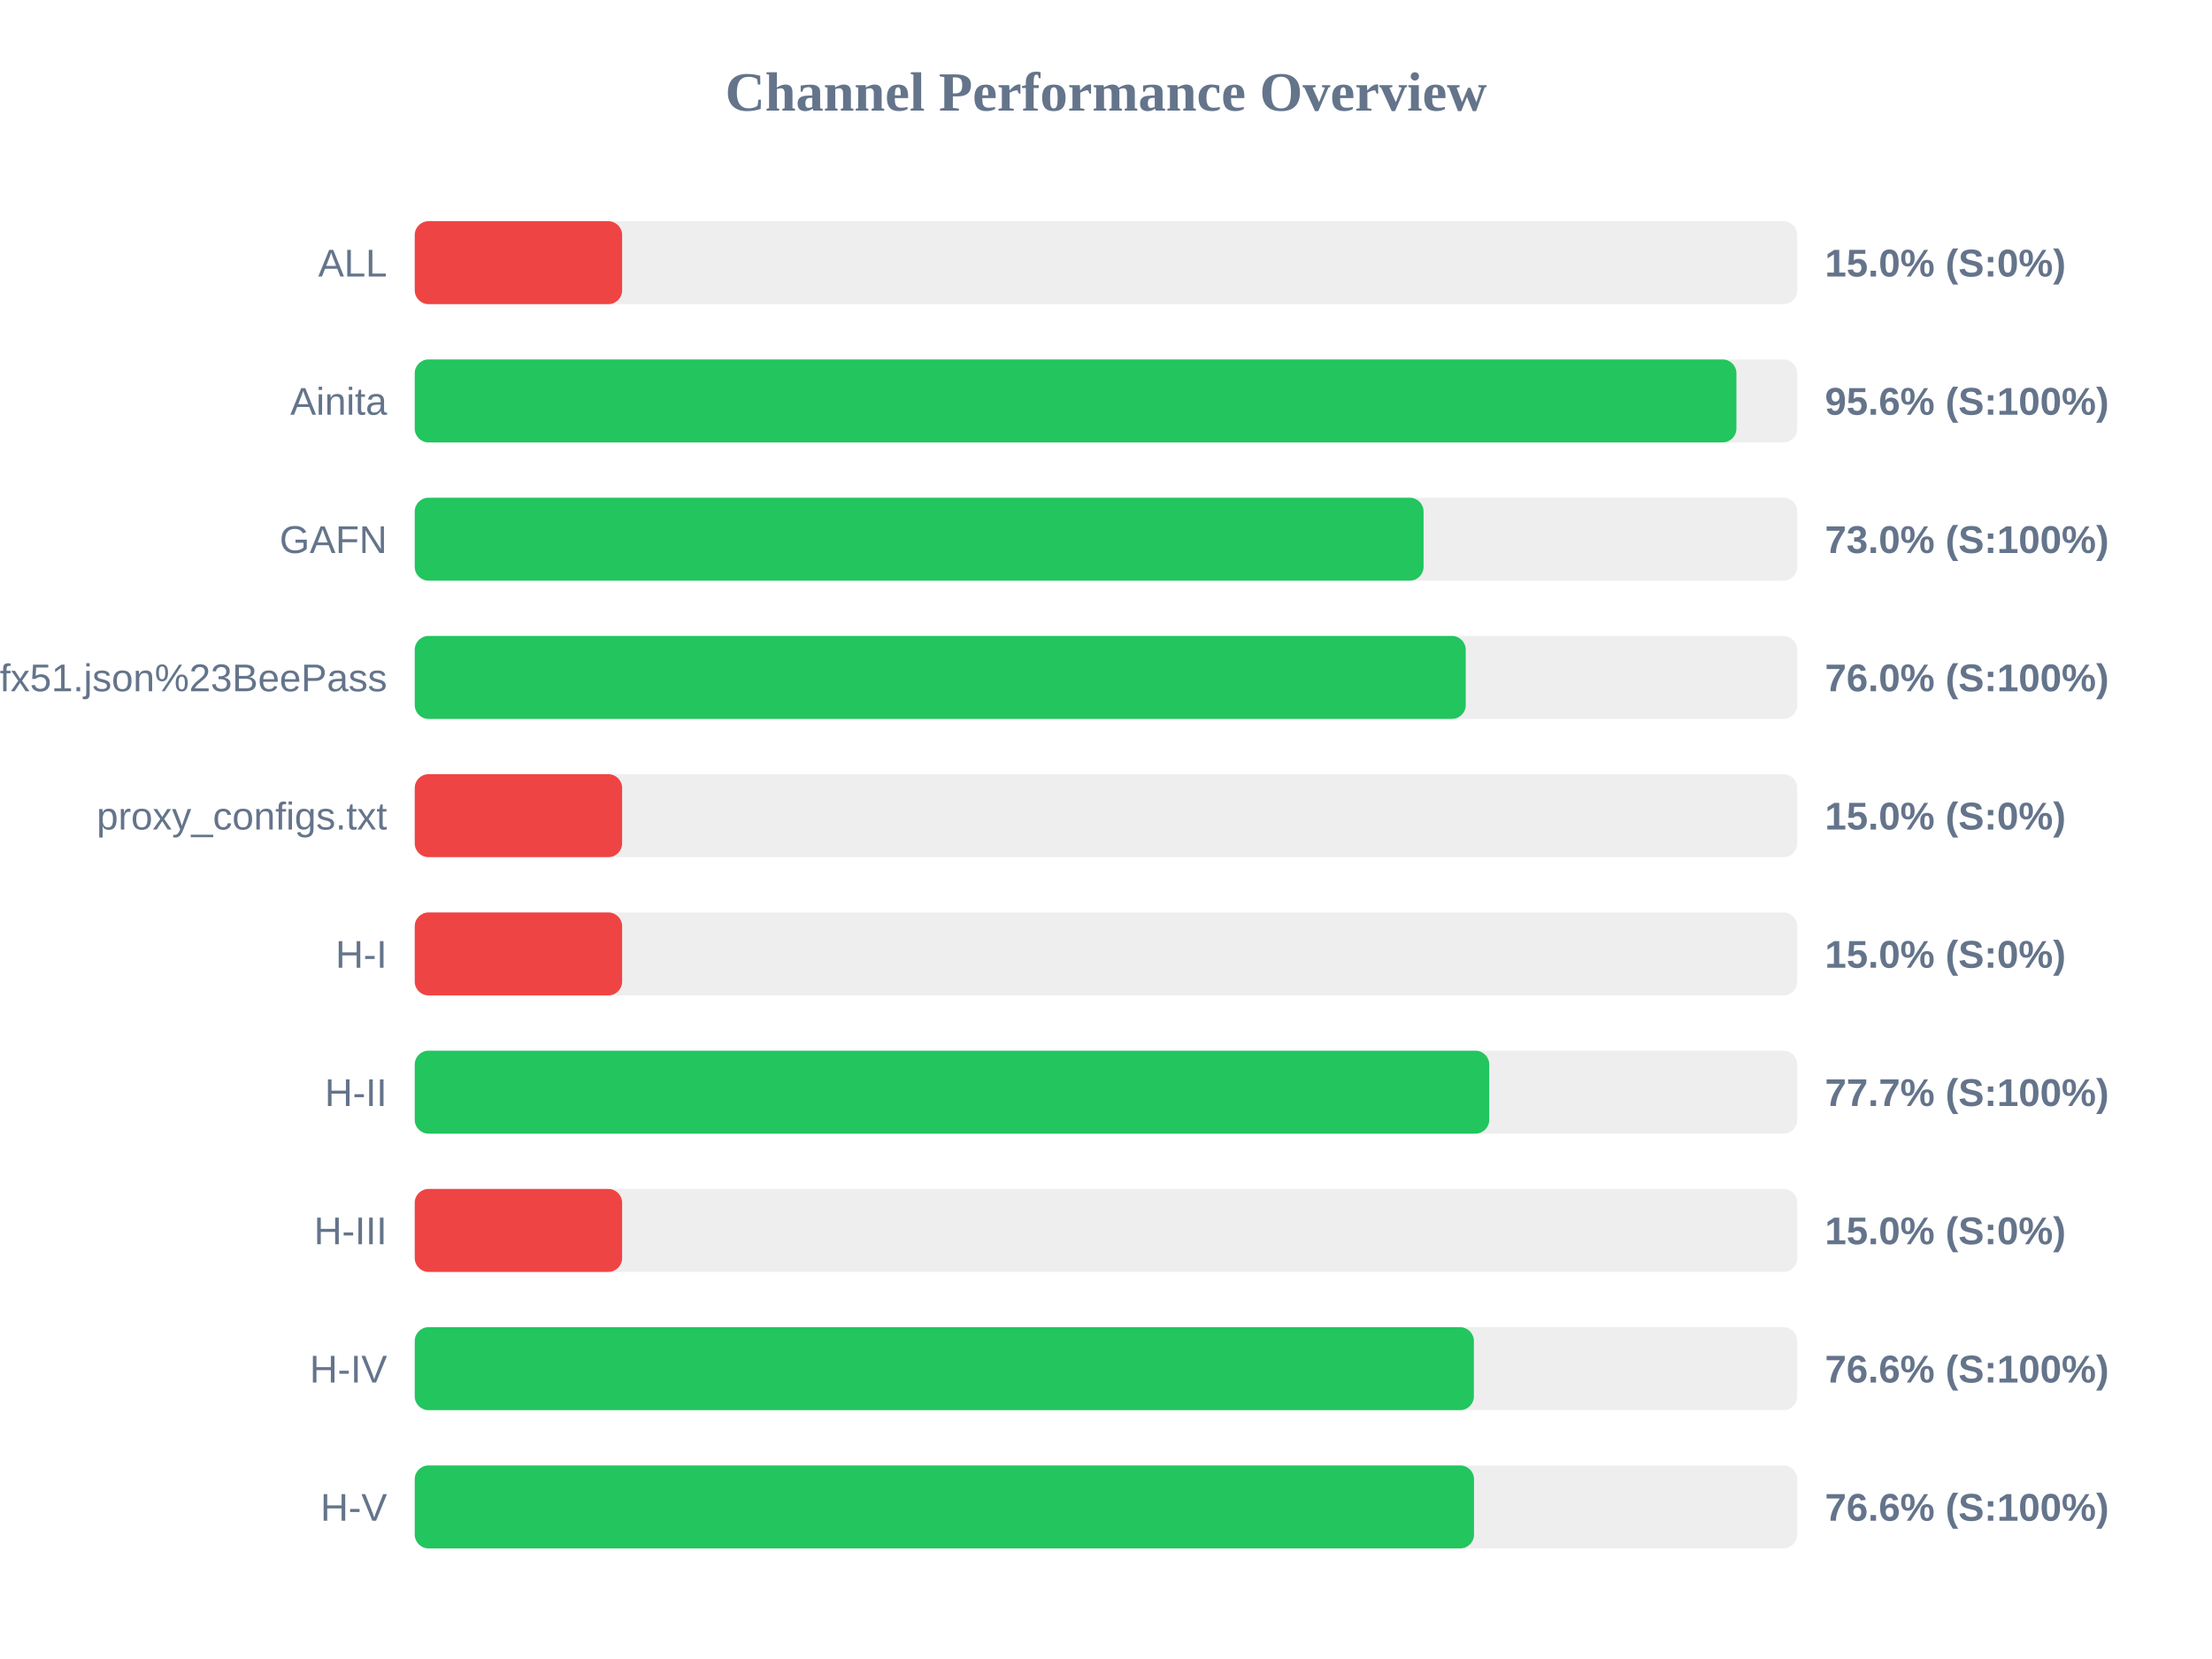
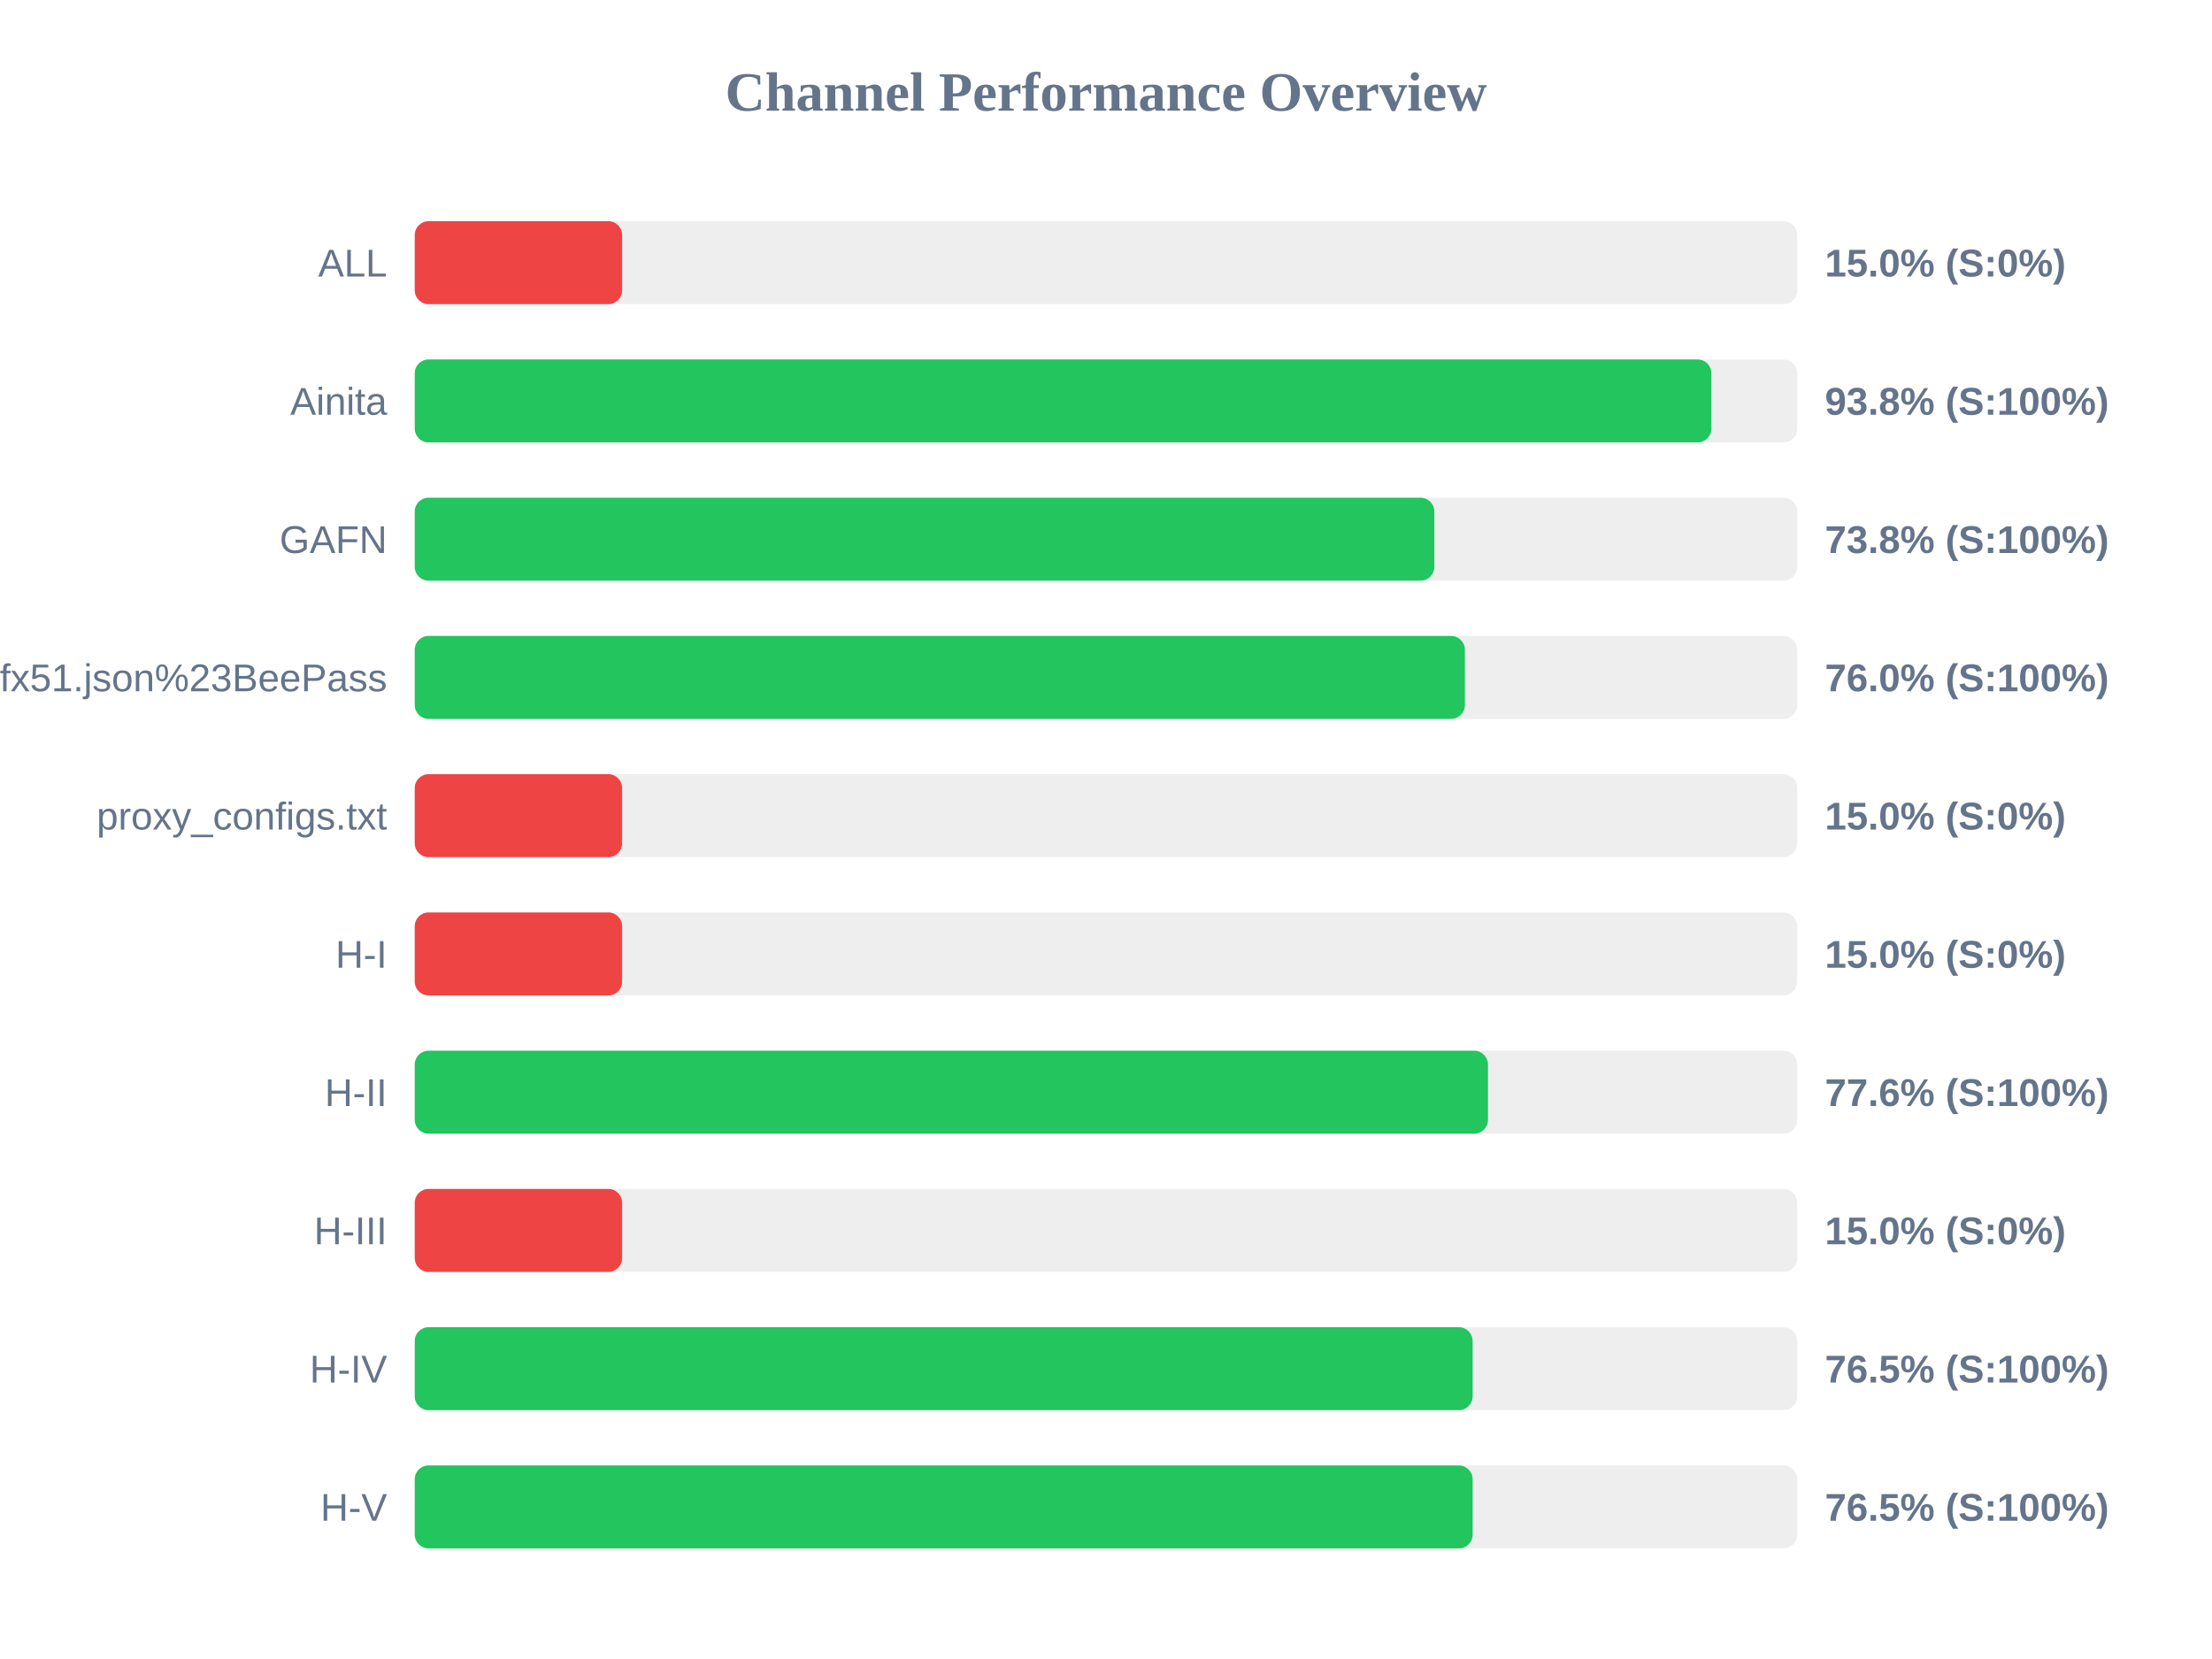
<svg xmlns="http://www.w3.org/2000/svg" width="800" height="600" version="1.1">
  <style>
        .row { font: 14px Arial; fill: #64748b; }
        .score { font: bold 14px Arial; fill: #64748b; }
    </style>
  <text x="400" y="40" text-anchor="middle" font-size="20px" font-weight="bold" fill="#64748b">Channel Performance Overview</text>
  <rect x="150" y="80" width="500" height="30" fill="#eee" rx="5" />
  <rect x="150" y="80" width="75.0" height="30" fill="#ef4444" rx="5" />
  <text x="140" y="100" text-anchor="end" class="row">ALL</text>
  <text x="660" y="100" text-anchor="start" class="score">15.0% (S:0%)</text>
  <rect x="150" y="130" width="500" height="30" fill="#eee" rx="5" />
-   <rect x="150" y="130" width="478.0" height="30" fill="#22c55e" rx="5" />
+   <rect x="150" y="130" width="468.95" height="30" fill="#22c55e" rx="5" />
  <text x="140" y="150" text-anchor="end" class="row">Ainita</text>
-   <text x="660" y="150" text-anchor="start" class="score">95.6% (S:100%)</text>
+   <text x="660" y="150" text-anchor="start" class="score">93.8% (S:100%)</text>
  <rect x="150" y="180" width="500" height="30" fill="#eee" rx="5" />
-   <rect x="150" y="180" width="364.85" height="30" fill="#22c55e" rx="5" />
+   <rect x="150" y="180" width="368.75" height="30" fill="#22c55e" rx="5" />
  <text x="140" y="200" text-anchor="end" class="row">GAFN</text>
-   <text x="660" y="200" text-anchor="start" class="score">73.0% (S:100%)</text>
+   <text x="660" y="200" text-anchor="start" class="score">73.8% (S:100%)</text>
  <rect x="150" y="230" width="500" height="30" fill="#eee" rx="5" />
-   <rect x="150" y="230" width="380.1" height="30" fill="#22c55e" rx="5" />
+   <rect x="150" y="230" width="379.8" height="30" fill="#22c55e" rx="5" />
  <text x="140" y="250" text-anchor="end" class="row">sub?s=ssconf%3A%2F%2Fs3.amazonaws.com%2Fbeedynconprd%2Fzf38bv6oxi1nv3wfkpmxyfl8yj5fargza3foantoalu16vznl0ckxx7bgf1ufx51.json%23BeePass</text>
  <text x="660" y="250" text-anchor="start" class="score">76.0% (S:100%)</text>
  <rect x="150" y="280" width="500" height="30" fill="#eee" rx="5" />
  <rect x="150" y="280" width="75.0" height="30" fill="#ef4444" rx="5" />
  <text x="140" y="300" text-anchor="end" class="row">proxy_configs.txt</text>
  <text x="660" y="300" text-anchor="start" class="score">15.0% (S:0%)</text>
  <rect x="150" y="330" width="500" height="30" fill="#eee" rx="5" />
  <rect x="150" y="330" width="75.0" height="30" fill="#ef4444" rx="5" />
  <text x="140" y="350" text-anchor="end" class="row">H-I</text>
  <text x="660" y="350" text-anchor="start" class="score">15.0% (S:0%)</text>
  <rect x="150" y="380" width="500" height="30" fill="#eee" rx="5" />
-   <rect x="150" y="380" width="388.6" height="30" fill="#22c55e" rx="5" />
+   <rect x="150" y="380" width="388.15" height="30" fill="#22c55e" rx="5" />
  <text x="140" y="400" text-anchor="end" class="row">H-II</text>
-   <text x="660" y="400" text-anchor="start" class="score">77.7% (S:100%)</text>
+   <text x="660" y="400" text-anchor="start" class="score">77.6% (S:100%)</text>
  <rect x="150" y="430" width="500" height="30" fill="#eee" rx="5" />
  <rect x="150" y="430" width="75.0" height="30" fill="#ef4444" rx="5" />
  <text x="140" y="450" text-anchor="end" class="row">H-III</text>
  <text x="660" y="450" text-anchor="start" class="score">15.0% (S:0%)</text>
  <rect x="150" y="480" width="500" height="30" fill="#eee" rx="5" />
-   <rect x="150" y="480" width="383.05" height="30" fill="#22c55e" rx="5" />
+   <rect x="150" y="480" width="382.6" height="30" fill="#22c55e" rx="5" />
  <text x="140" y="500" text-anchor="end" class="row">H-IV</text>
-   <text x="660" y="500" text-anchor="start" class="score">76.6% (S:100%)</text>
+   <text x="660" y="500" text-anchor="start" class="score">76.5% (S:100%)</text>
  <rect x="150" y="530" width="500" height="30" fill="#eee" rx="5" />
-   <rect x="150" y="530" width="383.1" height="30" fill="#22c55e" rx="5" />
+   <rect x="150" y="530" width="382.6" height="30" fill="#22c55e" rx="5" />
  <text x="140" y="550" text-anchor="end" class="row">H-V</text>
-   <text x="660" y="550" text-anchor="start" class="score">76.6% (S:100%)</text>
+   <text x="660" y="550" text-anchor="start" class="score">76.5% (S:100%)</text>
</svg>
